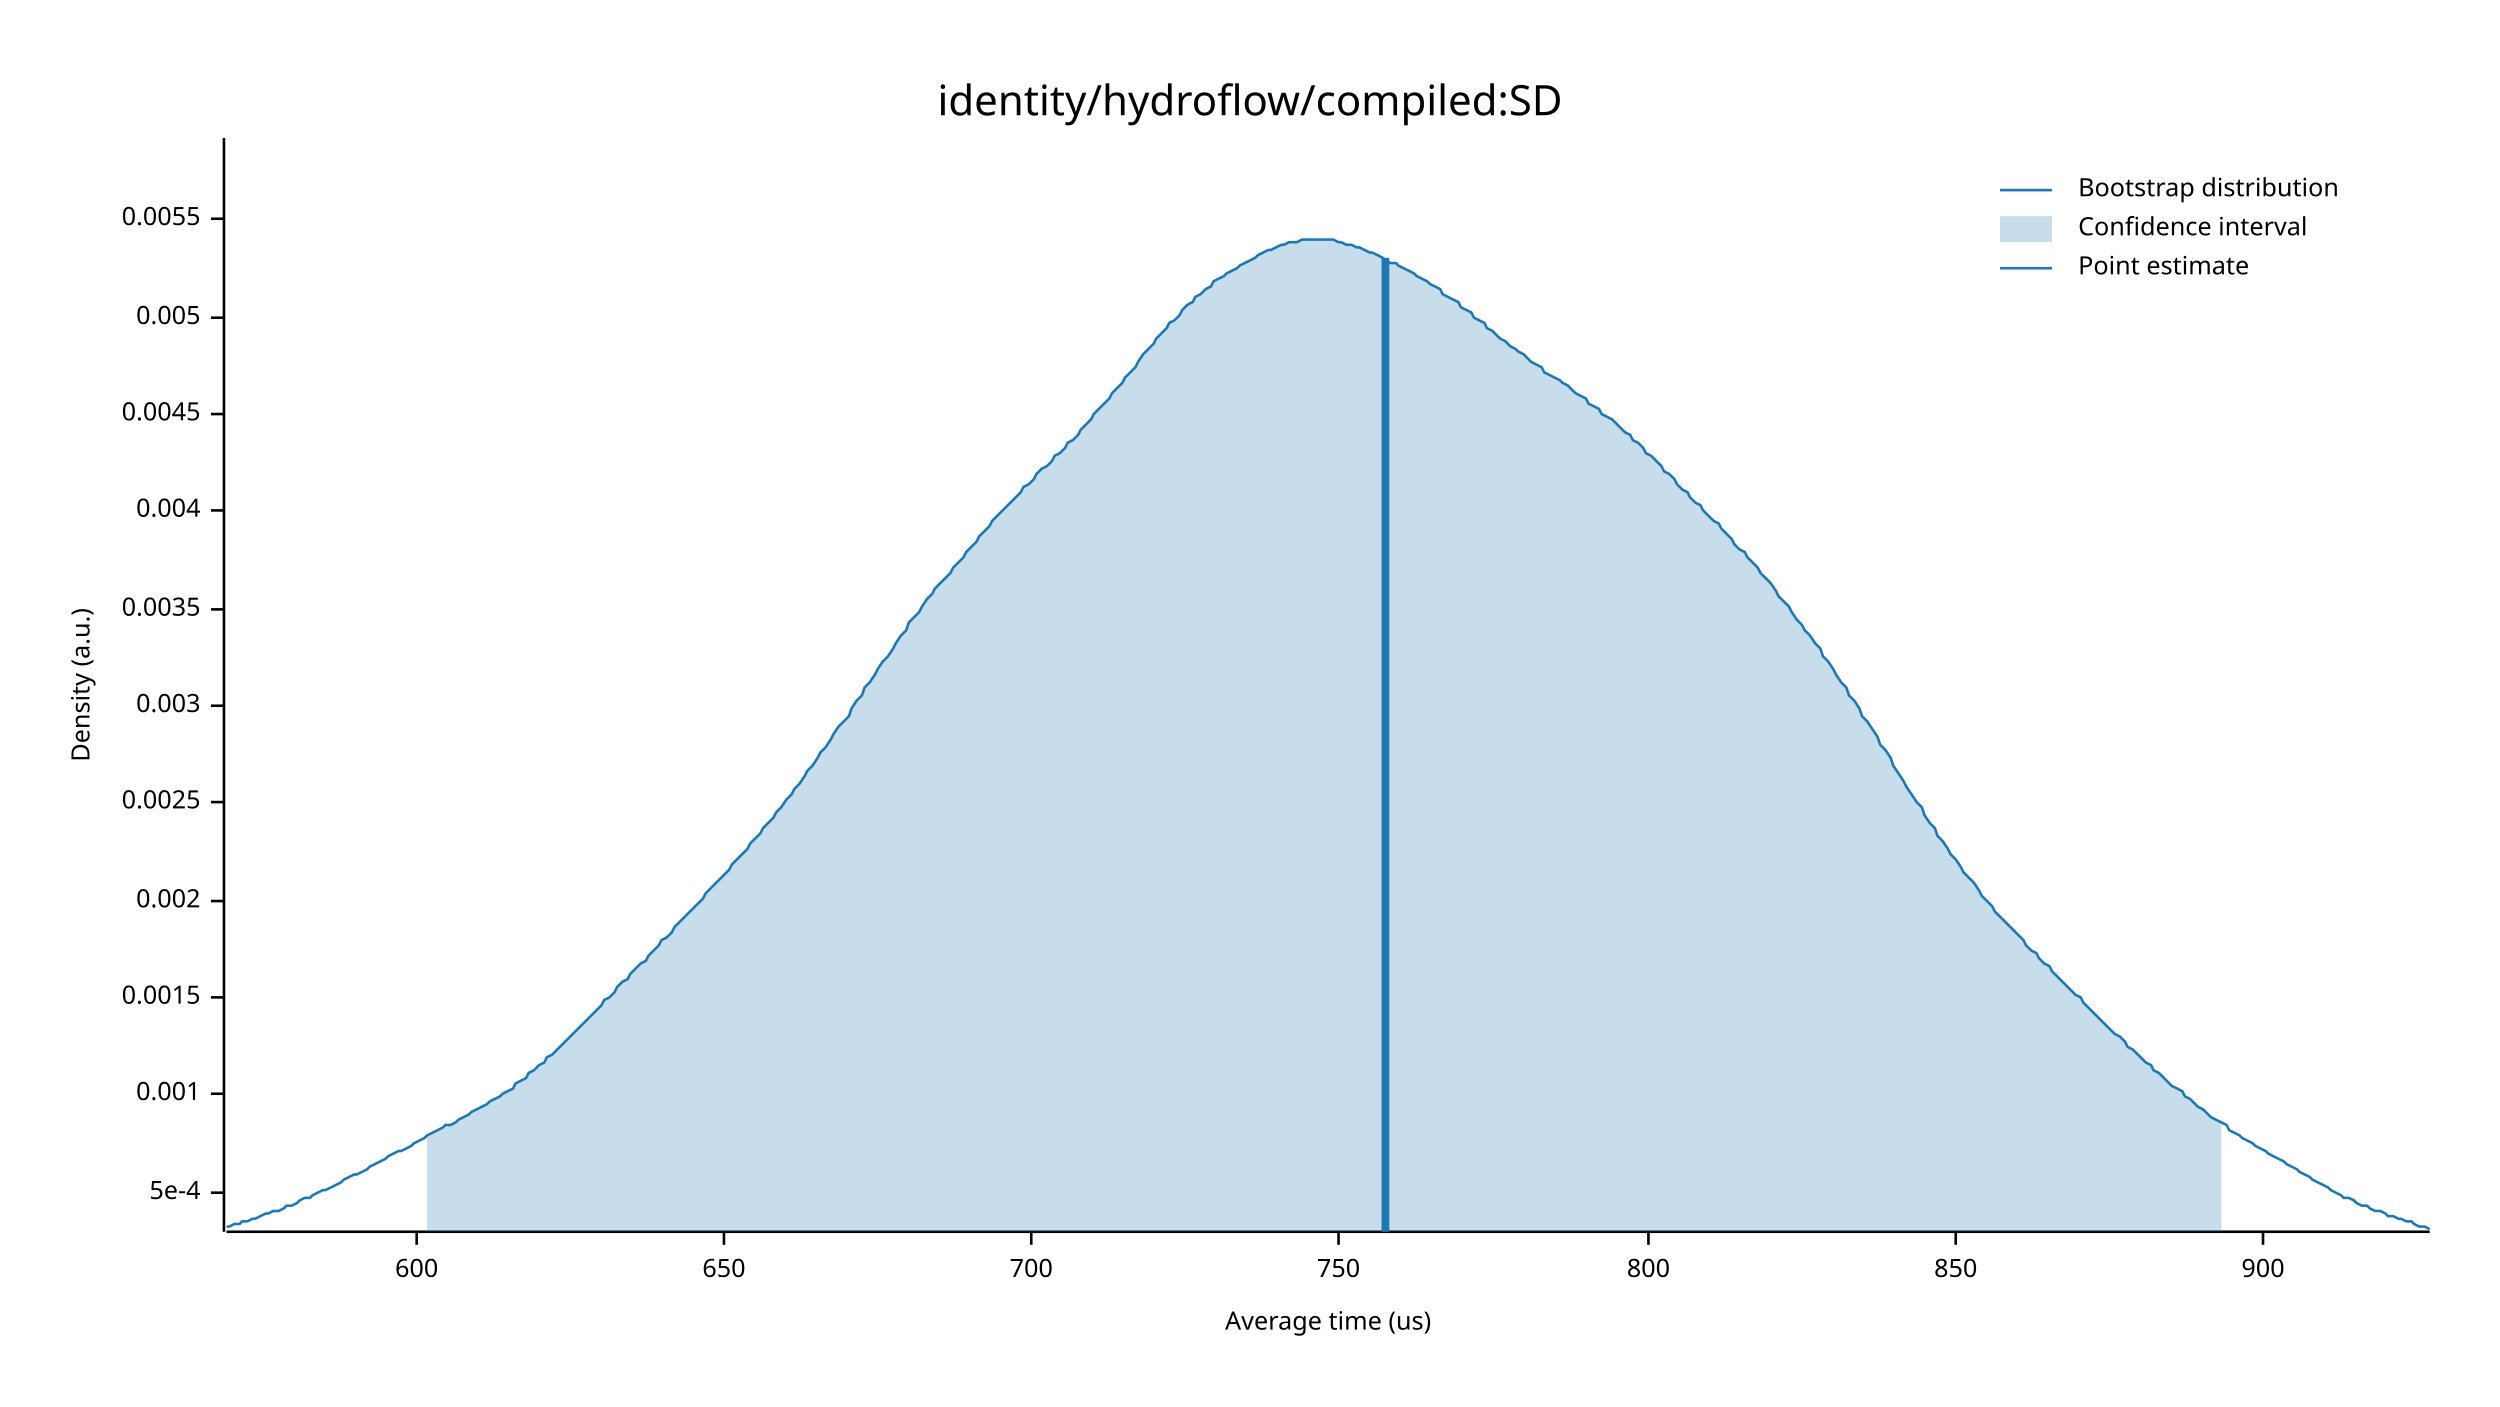
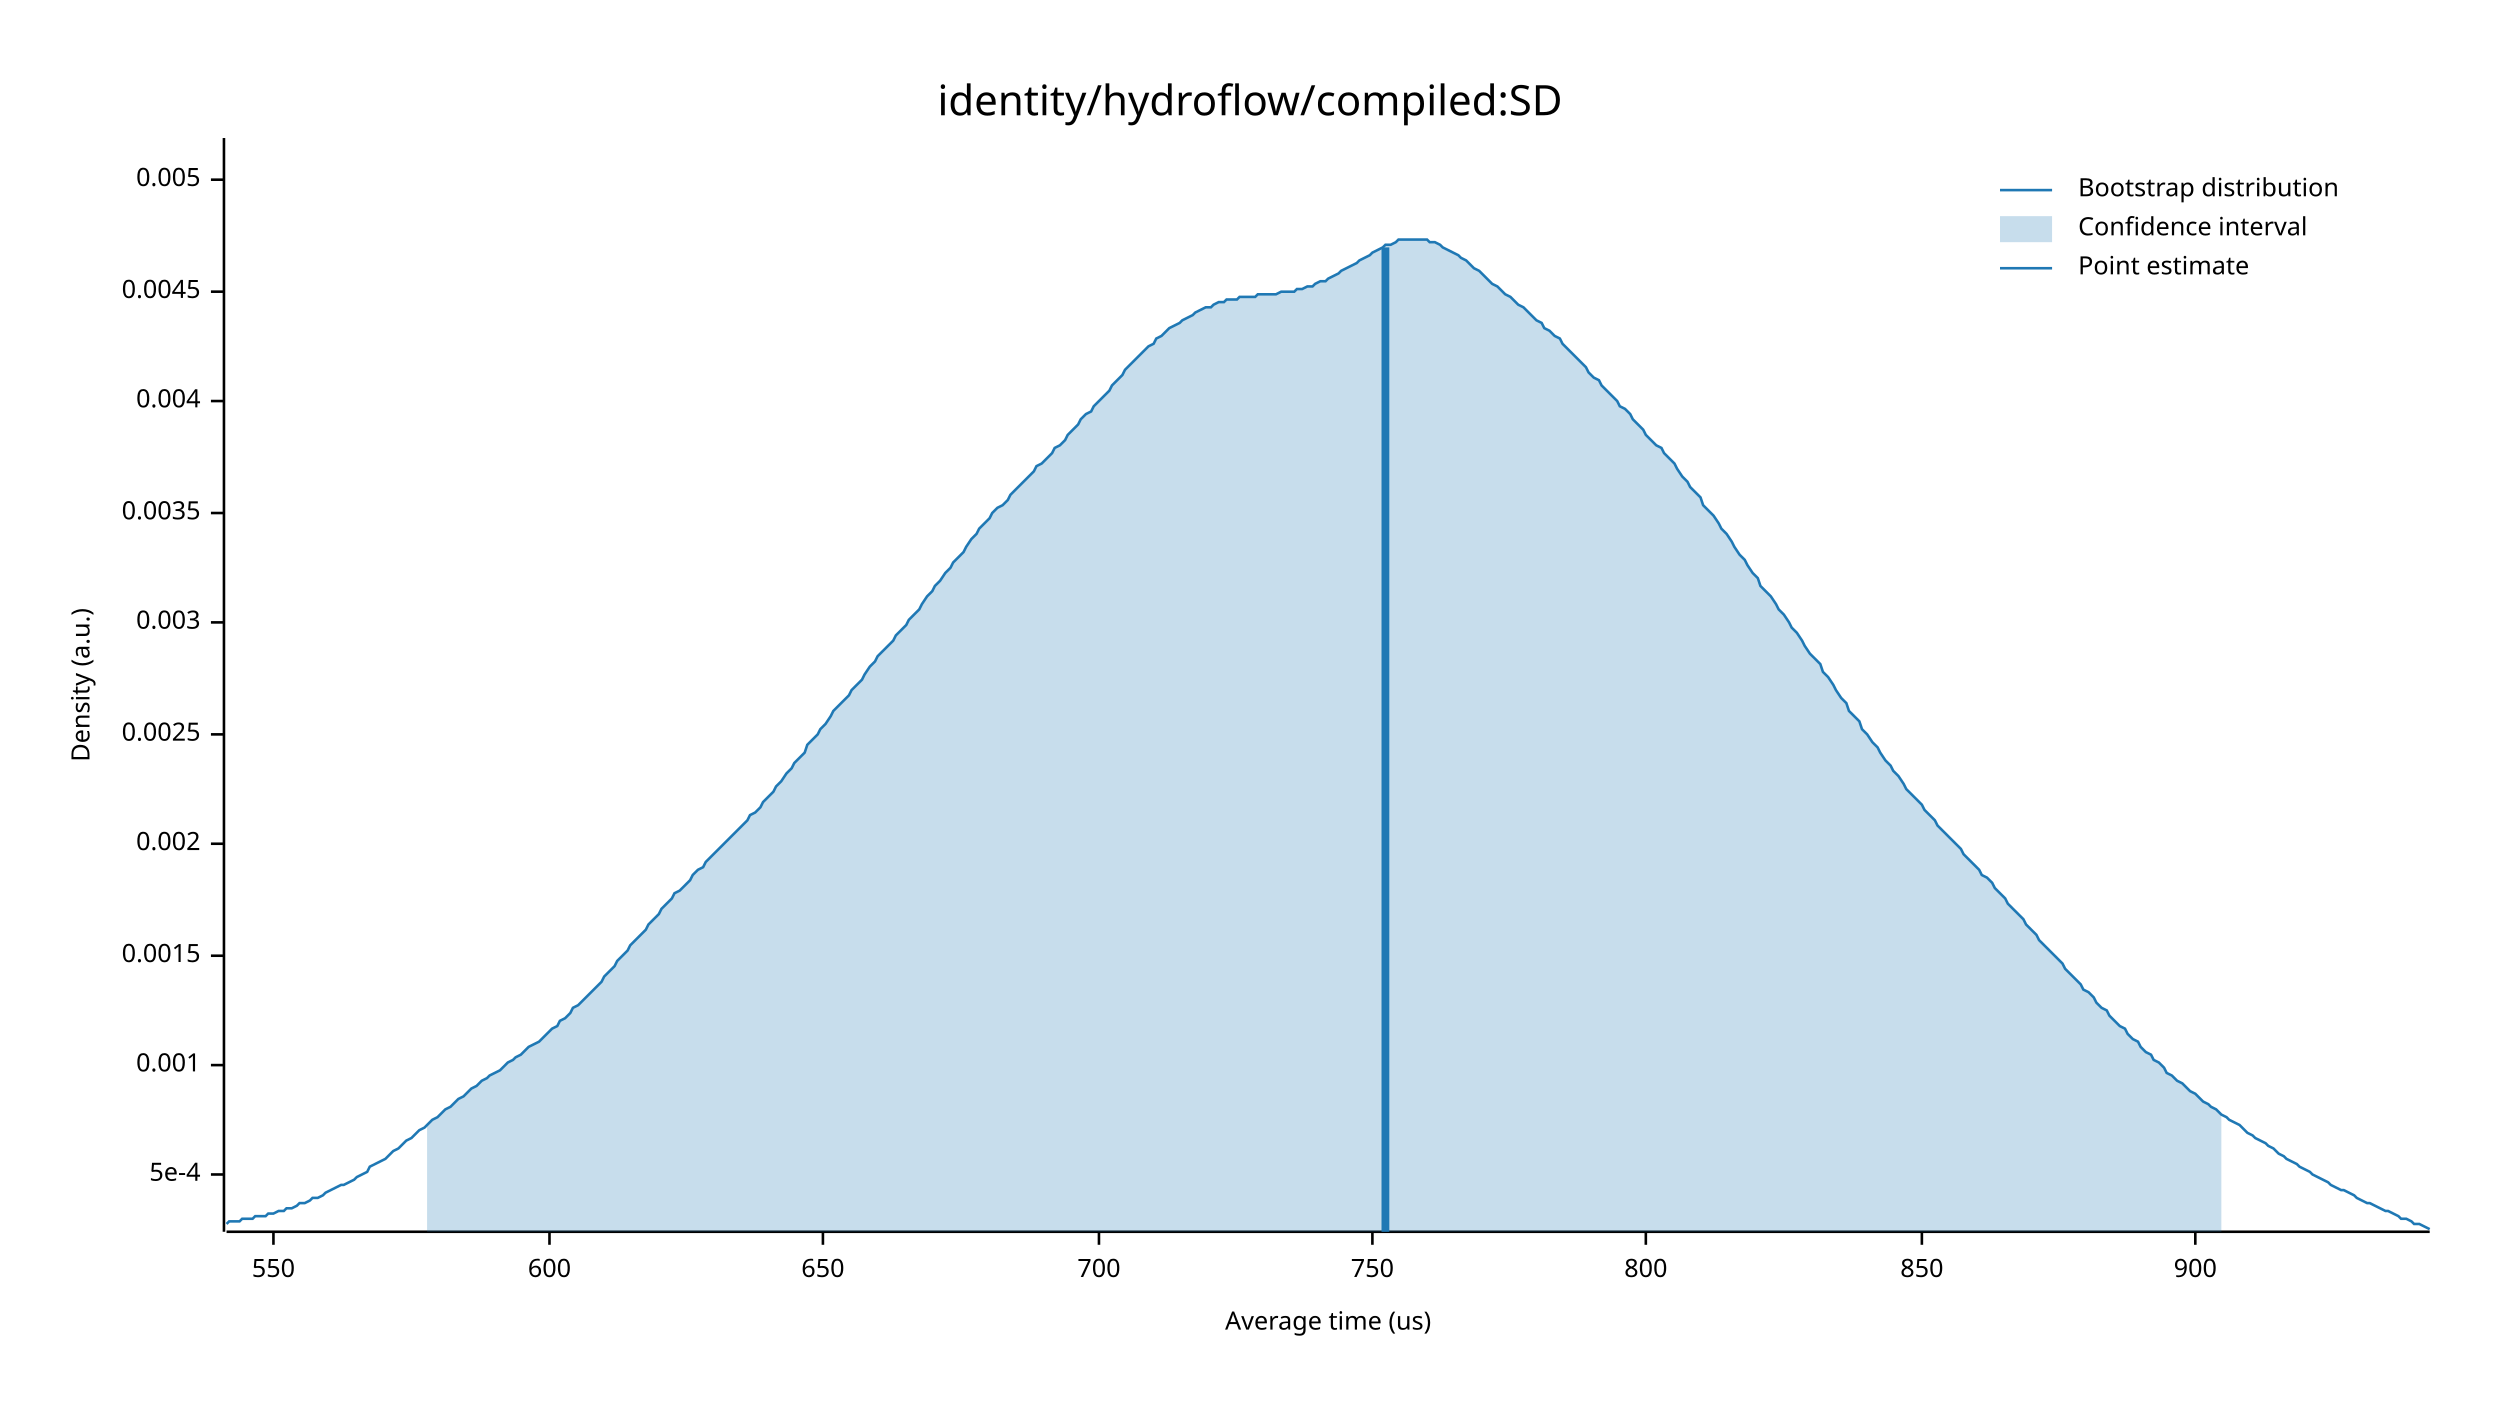
<svg xmlns="http://www.w3.org/2000/svg" width="960" height="540" viewBox="0 0 960 540">
  <text x="480" y="32" dy="0.76em" text-anchor="middle" font-family="sans-serif" font-size="16.129" opacity="1" fill="#000000">
identity/hydroflow/compiled:SD
</text>
  <text x="27" y="263" dy="0.76em" text-anchor="middle" font-family="sans-serif" font-size="9.677" opacity="1" fill="#000000" transform="rotate(270, 27, 263)">
Density (a.u.)
</text>
  <text x="510" y="513" dy="-0.5ex" text-anchor="middle" font-family="sans-serif" font-size="9.677" opacity="1" fill="#000000">
Average time (us)
</text>
  <polyline fill="none" opacity="1" stroke="#000000" stroke-width="1" points="86,53 86,473 " />
-   <text x="77" y="458" dy="0.5ex" text-anchor="end" font-family="sans-serif" font-size="9.677" opacity="1" fill="#000000">
+   <text x="77" y="451" dy="0.5ex" text-anchor="end" font-family="sans-serif" font-size="9.677" opacity="1" fill="#000000">
5e-4
</text>
-   <polyline fill="none" opacity="1" stroke="#000000" stroke-width="1" points="81,458 86,458 " />
-   <text x="77" y="420" dy="0.5ex" text-anchor="end" font-family="sans-serif" font-size="9.677" opacity="1" fill="#000000">
+   <polyline fill="none" opacity="1" stroke="#000000" stroke-width="1" points="81,451 86,451 " />
+   <text x="77" y="409" dy="0.5ex" text-anchor="end" font-family="sans-serif" font-size="9.677" opacity="1" fill="#000000">
0.001
</text>
-   <polyline fill="none" opacity="1" stroke="#000000" stroke-width="1" points="81,420 86,420 " />
-   <text x="77" y="383" dy="0.5ex" text-anchor="end" font-family="sans-serif" font-size="9.677" opacity="1" fill="#000000">
+   <polyline fill="none" opacity="1" stroke="#000000" stroke-width="1" points="81,409 86,409 " />
+   <text x="77" y="367" dy="0.5ex" text-anchor="end" font-family="sans-serif" font-size="9.677" opacity="1" fill="#000000">
0.0015
</text>
-   <polyline fill="none" opacity="1" stroke="#000000" stroke-width="1" points="81,383 86,383 " />
-   <text x="77" y="346" dy="0.5ex" text-anchor="end" font-family="sans-serif" font-size="9.677" opacity="1" fill="#000000">
+   <polyline fill="none" opacity="1" stroke="#000000" stroke-width="1" points="81,367 86,367 " />
+   <text x="77" y="324" dy="0.5ex" text-anchor="end" font-family="sans-serif" font-size="9.677" opacity="1" fill="#000000">
0.002
</text>
-   <polyline fill="none" opacity="1" stroke="#000000" stroke-width="1" points="81,346 86,346 " />
-   <text x="77" y="308" dy="0.5ex" text-anchor="end" font-family="sans-serif" font-size="9.677" opacity="1" fill="#000000">
+   <polyline fill="none" opacity="1" stroke="#000000" stroke-width="1" points="81,324 86,324 " />
+   <text x="77" y="282" dy="0.5ex" text-anchor="end" font-family="sans-serif" font-size="9.677" opacity="1" fill="#000000">
0.0025
</text>
-   <polyline fill="none" opacity="1" stroke="#000000" stroke-width="1" points="81,308 86,308 " />
-   <text x="77" y="271" dy="0.5ex" text-anchor="end" font-family="sans-serif" font-size="9.677" opacity="1" fill="#000000">
+   <polyline fill="none" opacity="1" stroke="#000000" stroke-width="1" points="81,282 86,282 " />
+   <text x="77" y="239" dy="0.5ex" text-anchor="end" font-family="sans-serif" font-size="9.677" opacity="1" fill="#000000">
0.003
</text>
-   <polyline fill="none" opacity="1" stroke="#000000" stroke-width="1" points="81,271 86,271 " />
-   <text x="77" y="234" dy="0.5ex" text-anchor="end" font-family="sans-serif" font-size="9.677" opacity="1" fill="#000000">
+   <polyline fill="none" opacity="1" stroke="#000000" stroke-width="1" points="81,239 86,239 " />
+   <text x="77" y="197" dy="0.5ex" text-anchor="end" font-family="sans-serif" font-size="9.677" opacity="1" fill="#000000">
0.0035
</text>
-   <polyline fill="none" opacity="1" stroke="#000000" stroke-width="1" points="81,234 86,234 " />
-   <text x="77" y="196" dy="0.5ex" text-anchor="end" font-family="sans-serif" font-size="9.677" opacity="1" fill="#000000">
+   <polyline fill="none" opacity="1" stroke="#000000" stroke-width="1" points="81,197 86,197 " />
+   <text x="77" y="154" dy="0.5ex" text-anchor="end" font-family="sans-serif" font-size="9.677" opacity="1" fill="#000000">
0.004
</text>
-   <polyline fill="none" opacity="1" stroke="#000000" stroke-width="1" points="81,196 86,196 " />
-   <text x="77" y="159" dy="0.5ex" text-anchor="end" font-family="sans-serif" font-size="9.677" opacity="1" fill="#000000">
+   <polyline fill="none" opacity="1" stroke="#000000" stroke-width="1" points="81,154 86,154 " />
+   <text x="77" y="112" dy="0.5ex" text-anchor="end" font-family="sans-serif" font-size="9.677" opacity="1" fill="#000000">
0.0045
</text>
-   <polyline fill="none" opacity="1" stroke="#000000" stroke-width="1" points="81,159 86,159 " />
-   <text x="77" y="122" dy="0.5ex" text-anchor="end" font-family="sans-serif" font-size="9.677" opacity="1" fill="#000000">
+   <polyline fill="none" opacity="1" stroke="#000000" stroke-width="1" points="81,112 86,112 " />
+   <text x="77" y="69" dy="0.5ex" text-anchor="end" font-family="sans-serif" font-size="9.677" opacity="1" fill="#000000">
0.005
</text>
-   <polyline fill="none" opacity="1" stroke="#000000" stroke-width="1" points="81,122 86,122 " />
-   <text x="77" y="84" dy="0.5ex" text-anchor="end" font-family="sans-serif" font-size="9.677" opacity="1" fill="#000000">
- 0.0055
+   <polyline fill="none" opacity="1" stroke="#000000" stroke-width="1" points="81,69 86,69 " />
+   <polyline fill="none" opacity="1" stroke="#000000" stroke-width="1" points="87,473 933,473 " />
+   <text x="105" y="483" dy="0.76em" text-anchor="middle" font-family="sans-serif" font-size="9.677" opacity="1" fill="#000000">
+ 550
</text>
-   <polyline fill="none" opacity="1" stroke="#000000" stroke-width="1" points="81,84 86,84 " />
-   <polyline fill="none" opacity="1" stroke="#000000" stroke-width="1" points="87,473 933,473 " />
-   <text x="160" y="483" dy="0.76em" text-anchor="middle" font-family="sans-serif" font-size="9.677" opacity="1" fill="#000000">
+   <polyline fill="none" opacity="1" stroke="#000000" stroke-width="1" points="105,473 105,478 " />
+   <text x="211" y="483" dy="0.76em" text-anchor="middle" font-family="sans-serif" font-size="9.677" opacity="1" fill="#000000">
600
</text>
-   <polyline fill="none" opacity="1" stroke="#000000" stroke-width="1" points="160,473 160,478 " />
-   <text x="278" y="483" dy="0.76em" text-anchor="middle" font-family="sans-serif" font-size="9.677" opacity="1" fill="#000000">
+   <polyline fill="none" opacity="1" stroke="#000000" stroke-width="1" points="211,473 211,478 " />
+   <text x="316" y="483" dy="0.76em" text-anchor="middle" font-family="sans-serif" font-size="9.677" opacity="1" fill="#000000">
650
</text>
-   <polyline fill="none" opacity="1" stroke="#000000" stroke-width="1" points="278,473 278,478 " />
-   <text x="396" y="483" dy="0.76em" text-anchor="middle" font-family="sans-serif" font-size="9.677" opacity="1" fill="#000000">
+   <polyline fill="none" opacity="1" stroke="#000000" stroke-width="1" points="316,473 316,478 " />
+   <text x="422" y="483" dy="0.76em" text-anchor="middle" font-family="sans-serif" font-size="9.677" opacity="1" fill="#000000">
700
</text>
-   <polyline fill="none" opacity="1" stroke="#000000" stroke-width="1" points="396,473 396,478 " />
-   <text x="514" y="483" dy="0.76em" text-anchor="middle" font-family="sans-serif" font-size="9.677" opacity="1" fill="#000000">
+   <polyline fill="none" opacity="1" stroke="#000000" stroke-width="1" points="422,473 422,478 " />
+   <text x="527" y="483" dy="0.76em" text-anchor="middle" font-family="sans-serif" font-size="9.677" opacity="1" fill="#000000">
750
</text>
-   <polyline fill="none" opacity="1" stroke="#000000" stroke-width="1" points="514,473 514,478 " />
-   <text x="633" y="483" dy="0.76em" text-anchor="middle" font-family="sans-serif" font-size="9.677" opacity="1" fill="#000000">
+   <polyline fill="none" opacity="1" stroke="#000000" stroke-width="1" points="527,473 527,478 " />
+   <text x="632" y="483" dy="0.76em" text-anchor="middle" font-family="sans-serif" font-size="9.677" opacity="1" fill="#000000">
800
</text>
-   <polyline fill="none" opacity="1" stroke="#000000" stroke-width="1" points="633,473 633,478 " />
-   <text x="751" y="483" dy="0.76em" text-anchor="middle" font-family="sans-serif" font-size="9.677" opacity="1" fill="#000000">
+   <polyline fill="none" opacity="1" stroke="#000000" stroke-width="1" points="632,473 632,478 " />
+   <text x="738" y="483" dy="0.76em" text-anchor="middle" font-family="sans-serif" font-size="9.677" opacity="1" fill="#000000">
850
</text>
-   <polyline fill="none" opacity="1" stroke="#000000" stroke-width="1" points="751,473 751,478 " />
-   <text x="869" y="483" dy="0.76em" text-anchor="middle" font-family="sans-serif" font-size="9.677" opacity="1" fill="#000000">
+   <polyline fill="none" opacity="1" stroke="#000000" stroke-width="1" points="738,473 738,478 " />
+   <text x="843" y="483" dy="0.76em" text-anchor="middle" font-family="sans-serif" font-size="9.677" opacity="1" fill="#000000">
900
</text>
-   <polyline fill="none" opacity="1" stroke="#000000" stroke-width="1" points="869,473 869,478 " />
-   <polyline fill="none" opacity="1" stroke="#1F78B4" stroke-width="1" points="87,471 88,471 90,470 92,470 93,469 95,469 97,468 98,468 100,467 102,466 103,466 105,465 107,465 109,464 110,463 112,463 114,462 115,461 117,460 119,460 120,459 122,458 124,457 125,457 127,456 129,455 131,454 132,453 134,452 136,451 137,451 139,450 141,449 142,448 144,447 146,446 148,445 149,444 151,443 153,442 154,442 156,441 158,440 159,439 161,438 163,437 164,436 166,435 168,434 170,433 171,432 173,432 175,431 176,430 178,429 180,428 181,427 183,426 185,425 187,424 188,423 190,422 192,421 193,420 195,419 197,418 198,416 200,415 202,414 203,412 205,411 207,409 209,408 210,406 212,405 214,403 215,402 217,400 219,398 220,397 222,395 224,393 226,391 227,390 229,388 231,386 232,384 234,383 236,381 237,379 239,377 241,376 242,374 244,372 246,370 248,369 249,367 251,365 253,363 254,361 256,360 258,358 259,356 261,354 263,352 265,350 266,349 268,347 270,345 271,343 273,341 275,339 276,338 278,336 280,334 281,332 283,330 285,328 287,326 288,324 290,322 292,320 293,318 295,316 297,314 298,312 300,310 302,307 304,305 305,303 307,301 309,298 310,296 312,294 314,291 315,289 317,287 319,284 320,282 322,279 324,277 326,275 327,272 329,269 331,267 332,264 334,262 336,259 337,257 339,254 341,252 343,249 344,247 346,244 348,242 349,239 351,237 353,235 354,233 356,230 358,228 359,226 361,224 363,222 365,220 366,218 368,216 370,214 371,212 373,210 375,208 376,206 378,204 380,202 381,200 383,198 385,196 387,194 388,193 390,191 392,189 393,187 395,186 397,184 398,182 400,180 402,179 404,177 405,175 407,174 409,172 410,170 412,169 414,167 415,165 417,163 419,161 420,159 422,157 424,155 426,153 427,151 429,149 431,147 432,145 434,143 436,141 437,139 439,136 441,134 443,132 444,130 446,128 448,126 449,124 451,123 453,121 454,119 456,117 458,116 459,114 461,113 463,111 465,110 466,108 468,107 470,106 471,105 473,104 475,103 476,102 478,101 480,100 482,99 483,98 485,97 487,96 488,96 490,95 492,94 493,94 495,93 497,93 498,93 500,92 502,92 504,92 505,92 507,92 509,92 510,92 512,92 514,93 515,93 517,94 519,94 521,95 522,95 524,96 526,97 527,97 529,98 531,99 532,100 534,101 536,101 537,102 539,103 541,104 543,105 544,106 546,107 548,108 549,109 551,110 553,111 554,113 556,114 558,115 560,116 561,118 563,119 565,120 566,122 568,123 570,124 571,126 573,127 575,129 576,130 578,131 580,133 582,134 583,135 585,136 587,138 588,139 590,140 592,141 593,143 595,144 597,145 599,146 600,147 602,148 604,150 605,151 607,152 609,153 610,155 612,156 614,157 615,159 617,160 619,161 621,163 622,164 624,166 626,167 627,169 629,170 631,172 632,174 634,175 636,177 638,179 639,181 641,182 643,184 644,186 646,188 648,189 649,191 651,193 653,194 654,196 656,198 658,200 660,201 661,203 663,205 665,207 666,209 668,211 670,212 671,214 673,216 675,218 676,220 678,222 680,224 682,227 683,229 685,231 687,233 688,235 690,238 692,240 693,242 695,244 697,247 699,249 700,252 702,254 704,257 705,259 707,262 709,264 710,267 712,269 714,272 715,275 717,277 719,280 721,283 722,286 724,288 726,291 727,294 729,297 731,300 732,302 734,305 736,308 738,310 739,313 741,316 743,318 744,321 746,323 748,326 749,328 751,330 753,333 754,335 756,337 758,339 760,342 761,344 763,346 765,348 766,350 768,352 770,354 771,355 773,357 775,359 777,361 778,363 780,365 782,366 783,368 785,370 787,371 788,373 790,375 792,377 793,378 795,380 797,382 799,383 800,385 802,387 804,389 805,390 807,392 809,394 810,395 812,397 814,398 816,400 817,402 819,403 821,405 822,406 824,408 826,409 827,411 829,412 831,414 832,415 834,417 836,418 838,419 839,421 841,422 843,424 844,425 846,426 848,428 849,429 851,430 853,431 855,432 856,434 858,435 860,436 861,437 863,438 865,439 866,440 868,441 870,442 871,443 873,444 875,445 877,446 878,447 880,448 882,449 883,450 885,451 887,452 888,453 890,454 892,455 894,456 895,457 897,458 899,459 900,460 902,460 904,461 905,462 907,463 909,463 910,464 912,465 914,465 916,466 917,467 919,467 921,468 922,468 924,469 926,469 927,470 929,471 931,471 933,472 " />
-   <polygon opacity="0.25" fill="#1F78B4" points="164,436 166,435 168,434 170,433 171,432 173,432 175,431 176,430 178,429 180,428 181,427 183,426 185,425 187,424 188,423 190,422 192,421 193,420 195,419 197,418 198,416 200,415 202,414 203,412 205,411 207,409 209,408 210,406 212,405 214,403 215,402 217,400 219,398 220,397 222,395 224,393 226,391 227,390 229,388 231,386 232,384 234,383 236,381 237,379 239,377 241,376 242,374 244,372 246,370 248,369 249,367 251,365 253,363 254,361 256,360 258,358 259,356 261,354 263,352 265,350 266,349 268,347 270,345 271,343 273,341 275,339 276,338 278,336 280,334 281,332 283,330 285,328 287,326 288,324 290,322 292,320 293,318 295,316 297,314 298,312 300,310 302,307 304,305 305,303 307,301 309,298 310,296 312,294 314,291 315,289 317,287 319,284 320,282 322,279 324,277 326,275 327,272 329,269 331,267 332,264 334,262 336,259 337,257 339,254 341,252 343,249 344,247 346,244 348,242 349,239 351,237 353,235 354,233 356,230 358,228 359,226 361,224 363,222 365,220 366,218 368,216 370,214 371,212 373,210 375,208 376,206 378,204 380,202 381,200 383,198 385,196 387,194 388,193 390,191 392,189 393,187 395,186 397,184 398,182 400,180 402,179 404,177 405,175 407,174 409,172 410,170 412,169 414,167 415,165 417,163 419,161 420,159 422,157 424,155 426,153 427,151 429,149 431,147 432,145 434,143 436,141 437,139 439,136 441,134 443,132 444,130 446,128 448,126 449,124 451,123 453,121 454,119 456,117 458,116 459,114 461,113 463,111 465,110 466,108 468,107 470,106 471,105 473,104 475,103 476,102 478,101 480,100 482,99 483,98 485,97 487,96 488,96 490,95 492,94 493,94 495,93 497,93 498,93 500,92 502,92 504,92 505,92 507,92 509,92 510,92 512,92 514,93 515,93 517,94 519,94 521,95 522,95 524,96 526,97 527,97 529,98 531,99 532,100 534,101 536,101 537,102 539,103 541,104 543,105 544,106 546,107 548,108 549,109 551,110 553,111 554,113 556,114 558,115 560,116 561,118 563,119 565,120 566,122 568,123 570,124 571,126 573,127 575,129 576,130 578,131 580,133 582,134 583,135 585,136 587,138 588,139 590,140 592,141 593,143 595,144 597,145 599,146 600,147 602,148 604,150 605,151 607,152 609,153 610,155 612,156 614,157 615,159 617,160 619,161 621,163 622,164 624,166 626,167 627,169 629,170 631,172 632,174 634,175 636,177 638,179 639,181 641,182 643,184 644,186 646,188 648,189 649,191 651,193 653,194 654,196 656,198 658,200 660,201 661,203 663,205 665,207 666,209 668,211 670,212 671,214 673,216 675,218 676,220 678,222 680,224 682,227 683,229 685,231 687,233 688,235 690,238 692,240 693,242 695,244 697,247 699,249 700,252 702,254 704,257 705,259 707,262 709,264 710,267 712,269 714,272 715,275 717,277 719,280 721,283 722,286 724,288 726,291 727,294 729,297 731,300 732,302 734,305 736,308 738,310 739,313 741,316 743,318 744,321 746,323 748,326 749,328 751,330 753,333 754,335 756,337 758,339 760,342 761,344 763,346 765,348 766,350 768,352 770,354 771,355 773,357 775,359 777,361 778,363 780,365 782,366 783,368 785,370 787,371 788,373 790,375 792,377 793,378 795,380 797,382 799,383 800,385 802,387 804,389 805,390 807,392 809,394 810,395 812,397 814,398 816,400 817,402 819,403 821,405 822,406 824,408 826,409 827,411 829,412 831,414 832,415 834,417 836,418 838,419 839,421 841,422 843,424 844,425 846,426 848,428 849,429 851,430 853,431 853,473 164,473 " />
-   <polyline fill="none" opacity="1" stroke="#1F78B4" stroke-width="3" points="532,473 532,99 " />
+   <polyline fill="none" opacity="1" stroke="#000000" stroke-width="1" points="843,473 843,478 " />
+   <polyline fill="none" opacity="1" stroke="#1F78B4" stroke-width="1" points="87,470 88,469 90,469 92,469 93,468 95,468 97,468 98,467 100,467 102,467 103,466 105,466 107,465 109,465 110,464 112,464 114,463 115,462 117,462 119,461 120,460 122,460 124,459 125,458 127,457 129,456 131,455 132,455 134,454 136,453 137,452 139,451 141,450 142,448 144,447 146,446 148,445 149,444 151,442 153,441 154,440 156,438 158,437 159,436 161,434 163,433 164,432 166,430 168,429 170,427 171,426 173,425 175,423 176,422 178,421 180,419 181,418 183,417 185,415 187,414 188,413 190,412 192,411 193,410 195,408 197,407 198,406 200,405 202,403 203,402 205,401 207,400 209,398 210,397 212,395 214,394 215,392 217,391 219,389 220,387 222,386 224,384 226,382 227,381 229,379 231,377 232,375 234,373 236,371 237,369 239,367 241,365 242,363 244,361 246,359 248,357 249,355 251,353 253,351 254,349 256,347 258,345 259,343 261,342 263,340 265,338 266,336 268,334 270,333 271,331 273,329 275,327 276,326 278,324 280,322 281,321 283,319 285,317 287,315 288,313 290,312 292,310 293,308 295,306 297,304 298,302 300,300 302,297 304,295 305,293 307,291 309,289 310,286 312,284 314,282 315,280 317,278 319,275 320,273 322,271 324,269 326,267 327,265 329,263 331,261 332,259 334,256 336,254 337,252 339,250 341,248 343,246 344,244 346,242 348,240 349,238 351,236 353,234 354,232 356,229 358,227 359,225 361,223 363,220 365,218 366,216 368,214 370,212 371,210 373,207 375,205 376,203 378,201 380,199 381,197 383,195 385,194 387,192 388,190 390,188 392,186 393,185 395,183 397,181 398,179 400,178 402,176 404,174 405,172 407,171 409,169 410,167 412,165 414,163 415,161 417,159 419,158 420,156 422,154 424,152 426,150 427,148 429,146 431,144 432,142 434,140 436,138 437,137 439,135 441,133 443,132 444,130 446,129 448,127 449,126 451,125 453,124 454,123 456,122 458,121 459,120 461,119 463,118 465,118 466,117 468,116 470,116 471,115 473,115 475,115 476,114 478,114 480,114 482,114 483,113 485,113 487,113 488,113 490,113 492,112 493,112 495,112 497,112 498,111 500,111 502,110 504,110 505,109 507,108 509,108 510,107 512,106 514,105 515,104 517,103 519,102 521,101 522,100 524,99 526,98 527,97 529,96 531,95 532,94 534,94 536,93 537,92 539,92 541,92 543,92 544,92 546,92 548,92 549,93 551,93 553,94 554,95 556,96 558,97 560,98 561,99 563,100 565,102 566,103 568,104 570,106 571,107 573,109 575,110 576,111 578,113 580,114 582,116 583,117 585,118 587,120 588,121 590,123 592,124 593,126 595,127 597,129 599,130 600,132 602,134 604,136 605,137 607,139 609,141 610,143 612,145 614,146 615,148 617,150 619,152 621,154 622,156 624,157 626,159 627,161 629,163 631,165 632,167 634,169 636,171 638,172 639,174 641,176 643,178 644,180 646,183 648,185 649,187 651,189 653,191 654,194 656,196 658,198 660,201 661,203 663,205 665,208 666,210 668,213 670,215 671,217 673,220 675,222 676,225 678,227 680,229 682,232 683,234 685,236 687,239 688,241 690,243 692,246 693,248 695,251 697,253 699,255 700,258 702,260 704,263 705,265 707,268 709,270 710,273 712,275 714,277 715,280 717,282 719,285 721,287 722,289 724,292 726,294 727,296 729,298 731,301 732,303 734,305 736,307 738,309 739,311 741,313 743,315 744,317 746,319 748,321 749,322 751,324 753,326 754,328 756,330 758,332 760,334 761,336 763,337 765,339 766,341 768,343 770,345 771,347 773,349 775,351 777,353 778,355 780,357 782,359 783,361 785,363 787,365 788,366 790,368 792,370 793,372 795,374 797,376 799,378 800,380 802,381 804,383 805,385 807,387 809,388 810,390 812,392 814,394 816,395 817,397 819,399 821,400 822,402 824,404 826,405 827,407 829,408 831,410 832,412 834,413 836,415 838,416 839,417 841,419 843,420 844,421 846,423 848,424 849,425 851,426 853,428 855,429 856,430 858,431 860,432 861,433 863,435 865,436 866,437 868,438 870,439 871,440 873,441 875,443 877,444 878,445 880,446 882,447 883,448 885,449 887,450 888,451 890,452 892,453 894,454 895,455 897,456 899,457 900,457 902,458 904,459 905,460 907,461 909,462 910,462 912,463 914,464 916,465 917,465 919,466 921,467 922,468 924,468 926,469 927,470 929,470 931,471 933,472 " />
+   <polygon opacity="0.25" fill="#1F78B4" points="164,432 166,430 168,429 170,427 171,426 173,425 175,423 176,422 178,421 180,419 181,418 183,417 185,415 187,414 188,413 190,412 192,411 193,410 195,408 197,407 198,406 200,405 202,403 203,402 205,401 207,400 209,398 210,397 212,395 214,394 215,392 217,391 219,389 220,387 222,386 224,384 226,382 227,381 229,379 231,377 232,375 234,373 236,371 237,369 239,367 241,365 242,363 244,361 246,359 248,357 249,355 251,353 253,351 254,349 256,347 258,345 259,343 261,342 263,340 265,338 266,336 268,334 270,333 271,331 273,329 275,327 276,326 278,324 280,322 281,321 283,319 285,317 287,315 288,313 290,312 292,310 293,308 295,306 297,304 298,302 300,300 302,297 304,295 305,293 307,291 309,289 310,286 312,284 314,282 315,280 317,278 319,275 320,273 322,271 324,269 326,267 327,265 329,263 331,261 332,259 334,256 336,254 337,252 339,250 341,248 343,246 344,244 346,242 348,240 349,238 351,236 353,234 354,232 356,229 358,227 359,225 361,223 363,220 365,218 366,216 368,214 370,212 371,210 373,207 375,205 376,203 378,201 380,199 381,197 383,195 385,194 387,192 388,190 390,188 392,186 393,185 395,183 397,181 398,179 400,178 402,176 404,174 405,172 407,171 409,169 410,167 412,165 414,163 415,161 417,159 419,158 420,156 422,154 424,152 426,150 427,148 429,146 431,144 432,142 434,140 436,138 437,137 439,135 441,133 443,132 444,130 446,129 448,127 449,126 451,125 453,124 454,123 456,122 458,121 459,120 461,119 463,118 465,118 466,117 468,116 470,116 471,115 473,115 475,115 476,114 478,114 480,114 482,114 483,113 485,113 487,113 488,113 490,113 492,112 493,112 495,112 497,112 498,111 500,111 502,110 504,110 505,109 507,108 509,108 510,107 512,106 514,105 515,104 517,103 519,102 521,101 522,100 524,99 526,98 527,97 529,96 531,95 532,94 534,94 536,93 537,92 539,92 541,92 543,92 544,92 546,92 548,92 549,93 551,93 553,94 554,95 556,96 558,97 560,98 561,99 563,100 565,102 566,103 568,104 570,106 571,107 573,109 575,110 576,111 578,113 580,114 582,116 583,117 585,118 587,120 588,121 590,123 592,124 593,126 595,127 597,129 599,130 600,132 602,134 604,136 605,137 607,139 609,141 610,143 612,145 614,146 615,148 617,150 619,152 621,154 622,156 624,157 626,159 627,161 629,163 631,165 632,167 634,169 636,171 638,172 639,174 641,176 643,178 644,180 646,183 648,185 649,187 651,189 653,191 654,194 656,196 658,198 660,201 661,203 663,205 665,208 666,210 668,213 670,215 671,217 673,220 675,222 676,225 678,227 680,229 682,232 683,234 685,236 687,239 688,241 690,243 692,246 693,248 695,251 697,253 699,255 700,258 702,260 704,263 705,265 707,268 709,270 710,273 712,275 714,277 715,280 717,282 719,285 721,287 722,289 724,292 726,294 727,296 729,298 731,301 732,303 734,305 736,307 738,309 739,311 741,313 743,315 744,317 746,319 748,321 749,322 751,324 753,326 754,328 756,330 758,332 760,334 761,336 763,337 765,339 766,341 768,343 770,345 771,347 773,349 775,351 777,353 778,355 780,357 782,359 783,361 785,363 787,365 788,366 790,368 792,370 793,372 795,374 797,376 799,378 800,380 802,381 804,383 805,385 807,387 809,388 810,390 812,392 814,394 816,395 817,397 819,399 821,400 822,402 824,404 826,405 827,407 829,408 831,410 832,412 834,413 836,415 838,416 839,417 841,419 843,420 844,421 846,423 848,424 849,425 851,426 853,428 853,473 164,473 " />
+   <polyline fill="none" opacity="1" stroke="#1F78B4" stroke-width="3" points="532,473 532,95 " />
  <text x="798" y="68" dy="0.76em" text-anchor="start" font-family="sans-serif" font-size="9.677" opacity="1" fill="#000000">
Bootstrap distribution
</text>
  <text x="798" y="83" dy="0.76em" text-anchor="start" font-family="sans-serif" font-size="9.677" opacity="1" fill="#000000">
Confidence interval
</text>
  <text x="798" y="98" dy="0.76em" text-anchor="start" font-family="sans-serif" font-size="9.677" opacity="1" fill="#000000">
Point estimate
</text>
  <polyline fill="none" opacity="1" stroke="#1F78B4" stroke-width="1" points="768,73 788,73 " />
  <rect x="768" y="83" width="20" height="10" opacity="0.25" fill="#1F78B4" stroke="none" />
  <polyline fill="none" opacity="1" stroke="#1F78B4" stroke-width="1" points="768,103 788,103 " />
</svg>
